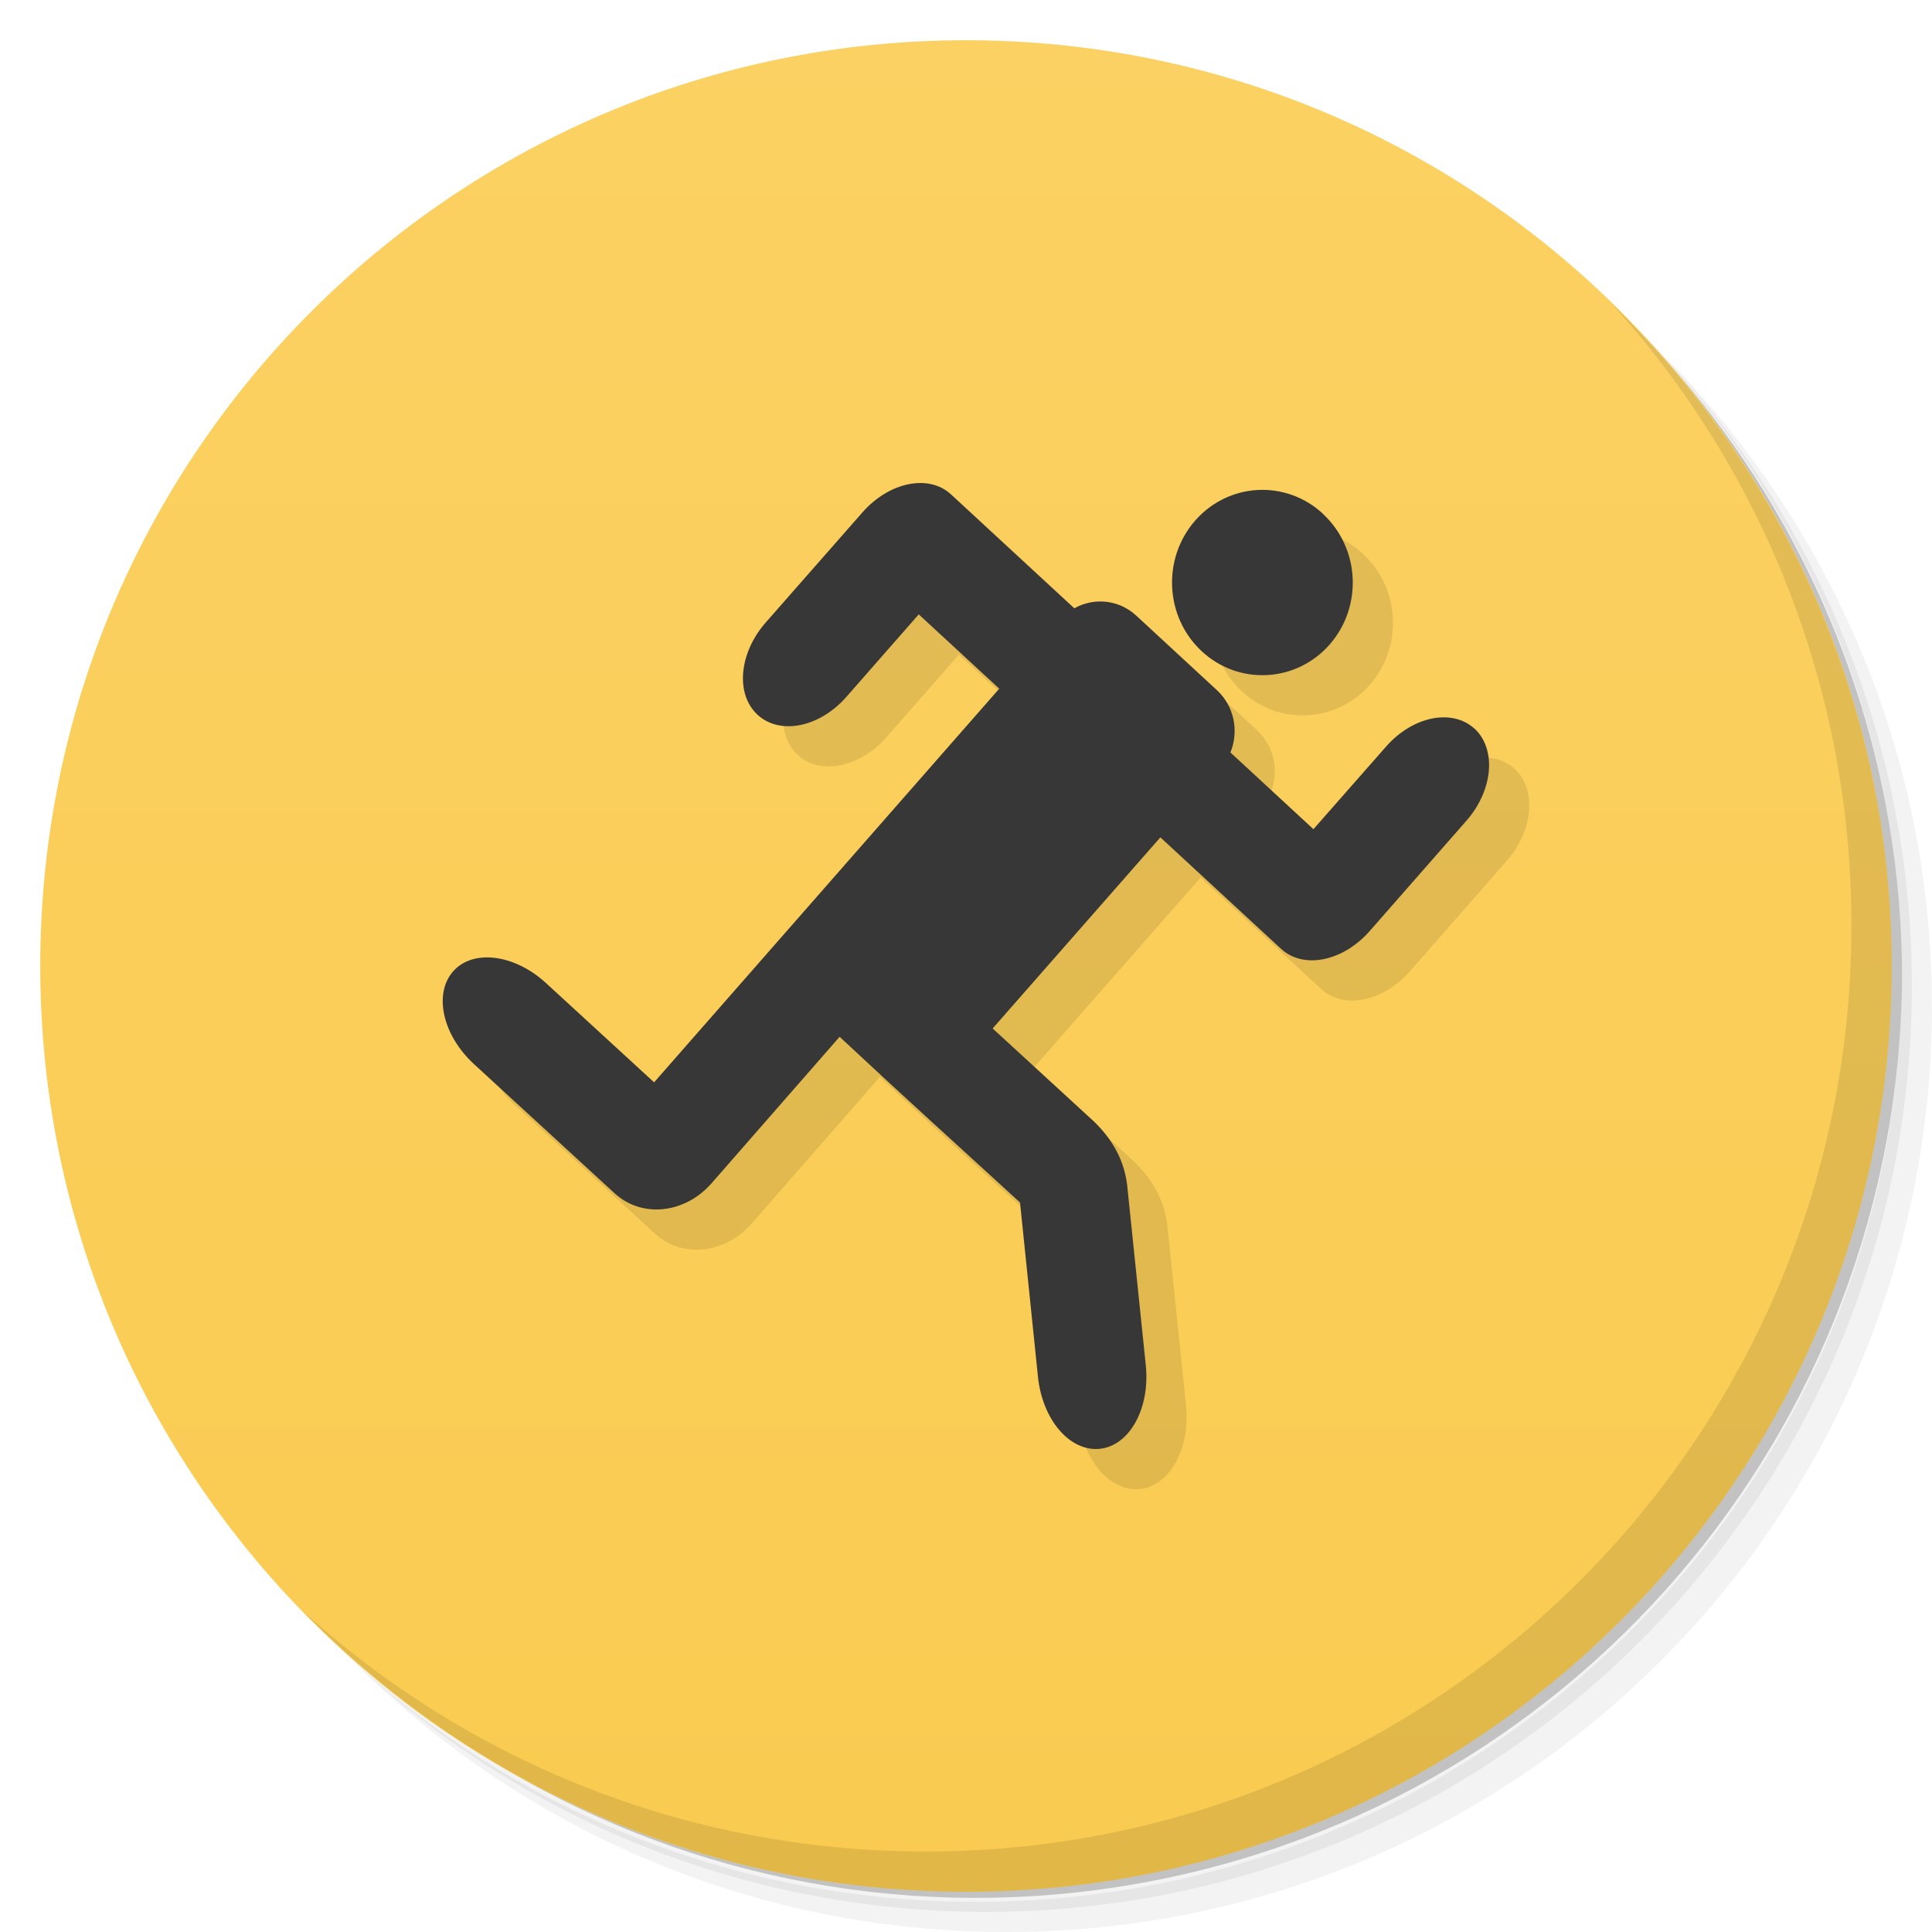
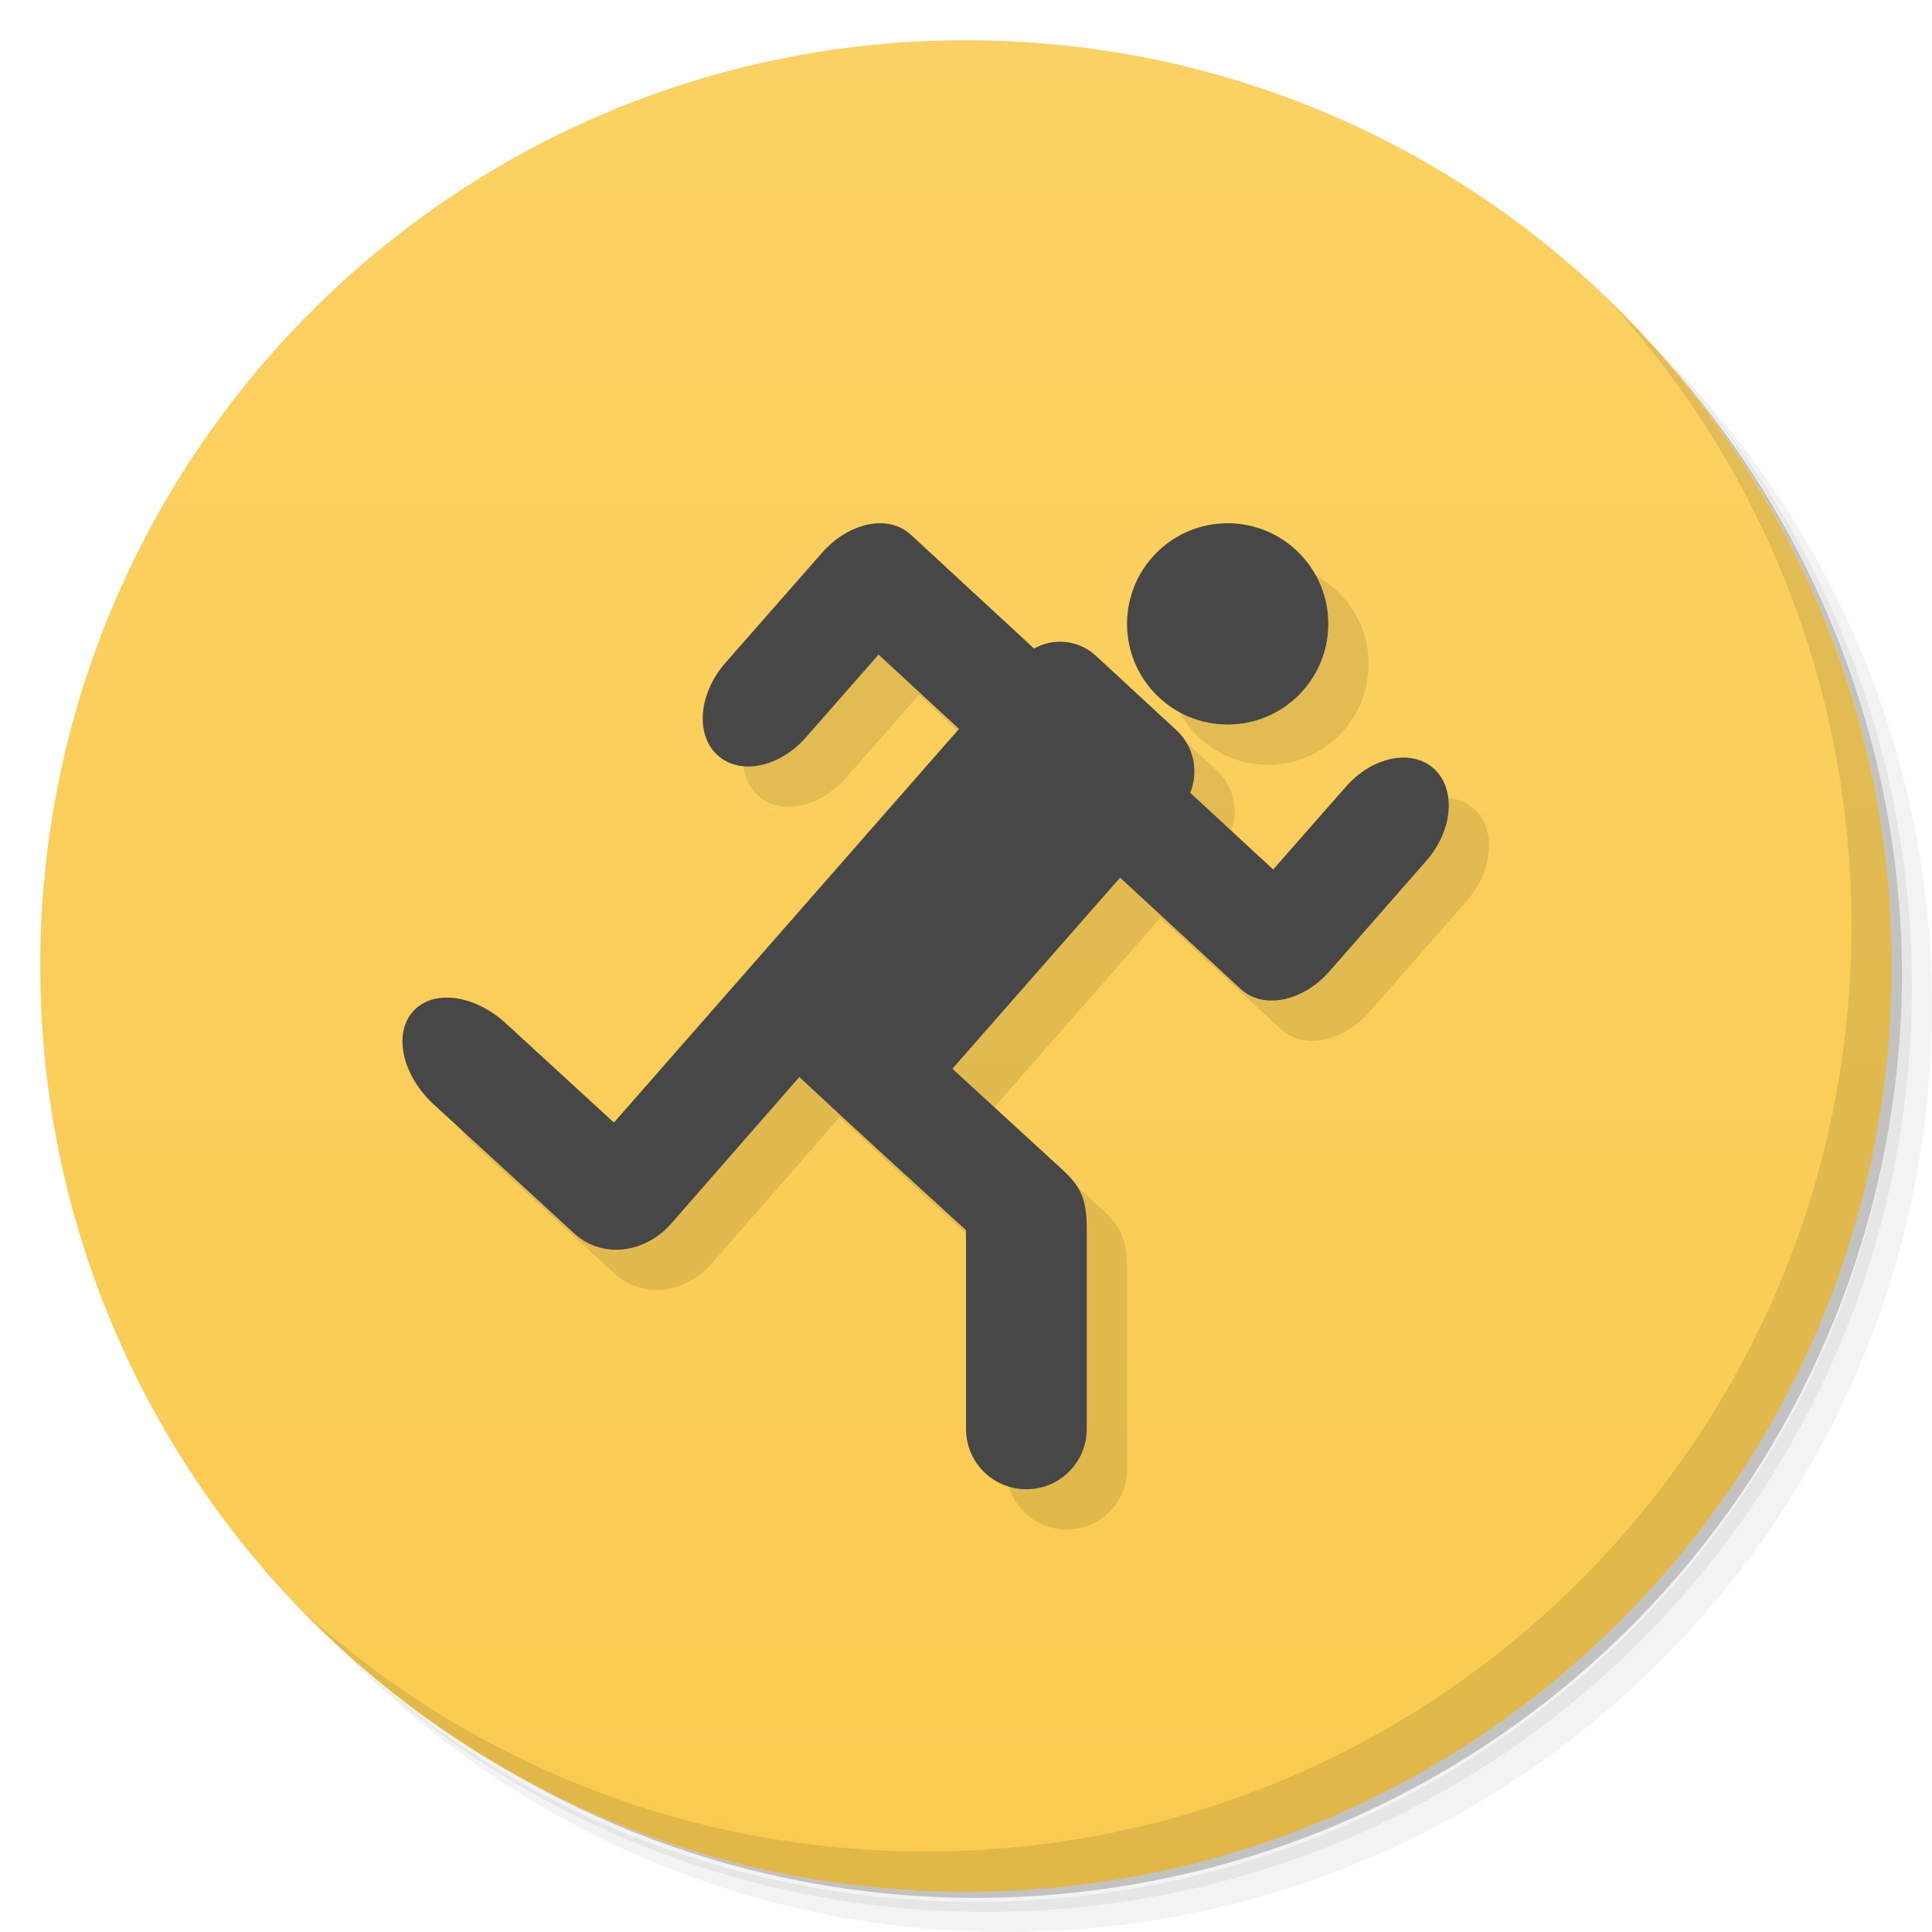
- <svg xmlns="http://www.w3.org/2000/svg" viewBox="0 0 48 48">
+ <svg xmlns="http://www.w3.org/2000/svg" version="1.1" viewBox="0 0 48 48">
  <defs>
-     <linearGradient id="linearGradient3764" x1="1" x2="47" gradientUnits="userSpaceOnUse" gradientTransform="matrix(0,-1,1,0,-1.5e-6,48)">
-       <stop style="stop-color:#facb50;stop-opacity:1" />
-       <stop offset="1" style="stop-color:#fbd163;stop-opacity:1" />
+     <linearGradient id="bg" x1="1" x2="47" gradientTransform="matrix(0 -1 1 0 -1.5e-6 48)" gradientUnits="userSpaceOnUse">
+       <stop style="stop-color:#facb50" offset="0" />
+       <stop style="stop-color:#fbd163" offset="1" />
    </linearGradient>
  </defs>
-   <g>
-     <path d="m 36.31 5 c 5.859 4.062 9.688 10.831 9.688 18.5 c 0 12.426 -10.07 22.5 -22.5 22.5 c -7.669 0 -14.438 -3.828 -18.5 -9.688 c 1.037 1.822 2.306 3.499 3.781 4.969 c 4.085 3.712 9.514 5.969 15.469 5.969 c 12.703 0 23 -10.298 23 -23 c 0 -5.954 -2.256 -11.384 -5.969 -15.469 c -1.469 -1.475 -3.147 -2.744 -4.969 -3.781 z m 4.969 3.781 c 3.854 4.113 6.219 9.637 6.219 15.719 c 0 12.703 -10.297 23 -23 23 c -6.081 0 -11.606 -2.364 -15.719 -6.219 c 4.16 4.144 9.883 6.719 16.219 6.719 c 12.703 0 23 -10.298 23 -23 c 0 -6.335 -2.575 -12.06 -6.719 -16.219 z" style="opacity:0.05" />
-     <path d="m 41.28 8.781 c 3.712 4.085 5.969 9.514 5.969 15.469 c 0 12.703 -10.297 23 -23 23 c -5.954 0 -11.384 -2.256 -15.469 -5.969 c 4.113 3.854 9.637 6.219 15.719 6.219 c 12.703 0 23 -10.298 23 -23 c 0 -6.081 -2.364 -11.606 -6.219 -15.719 z" style="opacity:0.1" />
-     <path d="m 31.25 2.375 c 8.615 3.154 14.75 11.417 14.75 21.13 c 0 12.426 -10.07 22.5 -22.5 22.5 c -9.708 0 -17.971 -6.135 -21.12 -14.75 a 23 23 0 0 0 44.875 -7 a 23 23 0 0 0 -16 -21.875 z" style="opacity:0.2" />
-   </g>
-   <g>
-     <path d="m 24 1 c 12.703 0 23 10.297 23 23 c 0 12.703 -10.297 23 -23 23 -12.703 0 -23 -10.297 -23 -23 0 -12.703 10.297 -23 23 -23 z" style="fill:url(#linearGradient3764);fill-opacity:1" />
-   </g>
-   <g>
-     <path d="m 40.03 7.531 c 3.712 4.084 5.969 9.514 5.969 15.469 0 12.703 -10.297 23 -23 23 c -5.954 0 -11.384 -2.256 -15.469 -5.969 4.178 4.291 10.01 6.969 16.469 6.969 c 12.703 0 23 -10.298 23 -23 0 -6.462 -2.677 -12.291 -6.969 -16.469 z" style="opacity:0.1" />
-   </g>
-   <path d="m 33.865 13.761 c -0.921 -0.85 -2.339 -0.776 -3.171 0.17 -0.829 0.946 -0.755 2.402 0.167 3.253 0.921 0.85 2.342 0.772 3.171 -0.17 0.829 -0.946 0.755 -2.399 -0.167 -3.249 m 3.77 5.34 c -0.553 -0.51 -1.534 -0.315 -2.2 0.443 l -1.804 2.052 -2.062 -1.906 c 0.213 -0.524 0.099 -1.148 -0.34 -1.552 l -1.998 -1.846 c -0.436 -0.404 -1.056 -0.457 -1.541 -0.184 l -3.061 -2.828 c -0.553 -0.514 -1.538 -0.312 -2.204 0.446 l -2.402 2.735 c -0.666 0.758 -0.758 1.782 -0.202 2.293 0.553 0.51 1.538 0.315 2.204 -0.443 l 1.8 -2.052 2 1.846 -8.575 9.78 -2.686 -2.466 c -0.783 -0.719 -1.814 -0.85 -2.307 -0.291 -0.493 0.56 -0.262 1.591 0.524 2.31 1.222 1.123 2.275 2.091 3.487 3.203 0.677 0.624 1.747 0.51 2.413 -0.252 l 3.178 -3.635 c 1.75 1.633 2.728 2.509 4.482 4.117 l 0.446 4.33 c 0.11 1.07 0.794 1.867 1.538 1.789 0.741 -0.078 1.251 -1.01 1.141 -2.076 l -0.45 -4.348 c -0.053 -0.712 -0.376 -1.265 -0.85 -1.719 l -2.505 -2.3 4.167 -4.748 3 2.771 c 0.553 0.51 1.534 0.315 2.2 -0.443 l 2.402 -2.739 c 0.666 -0.758 0.755 -1.779 0.202 -2.293 z" style="fill:#000;fill-opacity:0.098" />
-   <path d="m 32.866 12.762 c -0.921 -0.85 -2.339 -0.776 -3.171 0.17 -0.829 0.946 -0.755 2.402 0.167 3.253 0.921 0.85 2.342 0.772 3.171 -0.17 0.829 -0.946 0.755 -2.399 -0.167 -3.249 m 3.77 5.34 c -0.553 -0.51 -1.534 -0.315 -2.2 0.443 l -1.804 2.052 -2.062 -1.906 c 0.213 -0.524 0.099 -1.148 -0.34 -1.552 l -1.998 -1.846 c -0.436 -0.404 -1.056 -0.457 -1.541 -0.184 l -3.061 -2.828 c -0.553 -0.514 -1.538 -0.312 -2.204 0.446 l -2.402 2.735 c -0.666 0.758 -0.758 1.782 -0.202 2.293 0.553 0.51 1.538 0.315 2.204 -0.443 l 1.8 -2.052 2 1.846 -8.575 9.78 -2.686 -2.466 c -0.783 -0.719 -1.814 -0.85 -2.307 -0.291 -0.493 0.56 -0.262 1.591 0.524 2.31 1.222 1.123 2.275 2.091 3.487 3.203 0.677 0.624 1.747 0.51 2.413 -0.252 l 3.178 -3.635 c 1.75 1.633 2.728 2.509 4.482 4.117 l 0.446 4.33 c 0.11 1.07 0.794 1.867 1.538 1.789 0.741 -0.078 1.251 -1.01 1.141 -2.076 l -0.45 -4.348 c -0.053 -0.712 -0.376 -1.265 -0.85 -1.719 l -2.505 -2.3 4.167 -4.748 3 2.771 c 0.553 0.51 1.534 0.315 2.2 -0.443 l 2.402 -2.739 c 0.666 -0.758 0.755 -1.779 0.202 -2.293 z" style="fill:#373737;fill-opacity:1" />
+   <path d="m36.31 5c5.859 4.062 9.688 10.831 9.688 18.5 0 12.426-10.07 22.5-22.5 22.5-7.669 0-14.438-3.828-18.5-9.688 1.037 1.822 2.306 3.499 3.781 4.969 4.085 3.712 9.514 5.969 15.469 5.969 12.703 0 23-10.298 23-23 0-5.954-2.256-11.384-5.969-15.469-1.469-1.475-3.147-2.744-4.969-3.781zm4.969 3.781c3.854 4.113 6.219 9.637 6.219 15.719 0 12.703-10.297 23-23 23-6.081 0-11.606-2.364-15.719-6.219 4.16 4.144 9.883 6.719 16.219 6.719 12.703 0 23-10.298 23-23 0-6.335-2.575-12.06-6.719-16.219z" style="opacity:.05" />
+   <path d="m41.28 8.781c3.712 4.085 5.969 9.514 5.969 15.469 0 12.703-10.297 23-23 23-5.954 0-11.384-2.256-15.469-5.969 4.113 3.854 9.637 6.219 15.719 6.219 12.703 0 23-10.298 23-23 0-6.081-2.364-11.606-6.219-15.719z" style="opacity:.1" />
+   <path d="m31.25 2.375c8.615 3.154 14.75 11.417 14.75 21.13 0 12.426-10.07 22.5-22.5 22.5-9.708 0-17.971-6.135-21.12-14.75a23 23 0 0 0 44.875-7 23 23 0 0 0-16-21.875z" style="opacity:.2" />
+   <path d="m24 1c12.703 0 23 10.297 23 23s-10.297 23-23 23-23-10.297-23-23 10.297-23 23-23z" style="fill:url(#bg)" />
+   <path d="m40.03 7.531c3.712 4.084 5.969 9.514 5.969 15.469 0 12.703-10.297 23-23 23-5.954 0-11.384-2.256-15.469-5.969 4.178 4.291 10.01 6.969 16.469 6.969 12.703 0 23-10.298 23-23 0-6.462-2.677-12.291-6.969-16.469z" style="opacity:.1" />
+   <path d="m22.867 14c-0.482 3.12e-4 -1.023 0.257-1.44 0.73l-2.402 2.736c-0.666 0.758-0.757 1.782-0.201 2.293 0.553 0.51 1.537 0.315 2.203-0.443l1.801-2.053 2 1.846-8.574 9.781-2.688-2.467c-0.783-0.719-1.814-0.85-2.307-0.291-0.493 0.56-0.263 1.591 0.523 2.311 1.222 1.123 2.276 2.091 3.488 3.203 0.677 0.624 1.746 0.51 2.412-0.252l3.178-3.635c1.617 1.508 2.622 2.413 4.141 3.803v4.938c0 0.831 0.669 1.5 1.5 1.5s1.5-0.669 1.5-1.5v-5c0-0.936-0.301-1.161-0.832-1.648l-2.506-2.299 4.166-4.748 3 2.769c0.553 0.51 1.535 0.317 2.201-0.441l2.402-2.74c0.664-0.756 0.752-1.772 0.205-2.287-0.553-0.51-1.535-0.315-2.201 0.443l-1.803 2.053-2.062-1.906c0.213-0.524 0.099-1.149-0.34-1.553l-1.998-1.846c-0.436-0.404-1.056-0.457-1.541-0.184l-3.061-2.828c-0.207-0.193-0.476-0.285-0.766-0.285zm8.635 0a2.5 2.5 0 0 0-2.5 2.5 2.5 2.5 0 0 0 2.5 2.5 2.5 2.5 0 0 0 2.5-2.5 2.5 2.5 0 0 0-2.5-2.5z" style="opacity:.1" />
+   <path d="m21.866 13c-0.482 3.12e-4 -1.023 0.257-1.44 0.73l-2.402 2.736c-0.666 0.758-0.757 1.782-0.201 2.293 0.553 0.51 1.537 0.315 2.203-0.443l1.801-2.053 2 1.846-8.574 9.781-2.688-2.467c-0.783-0.719-1.814-0.85-2.307-0.291-0.493 0.56-0.263 1.591 0.523 2.311 1.222 1.123 2.276 2.091 3.488 3.203 0.677 0.624 1.746 0.51 2.412-0.252l3.178-3.635c1.617 1.508 2.622 2.413 4.141 3.803v4.938c0 0.831 0.669 1.5 1.5 1.5s1.5-0.669 1.5-1.5v-5c0-0.936-0.301-1.161-0.832-1.648l-2.506-2.299 4.166-4.748 3 2.769c0.553 0.51 1.535 0.317 2.201-0.441l2.402-2.74c0.664-0.756 0.752-1.772 0.205-2.287-0.553-0.51-1.535-0.315-2.201 0.443l-1.803 2.053-2.062-1.906c0.213-0.524 0.099-1.149-0.34-1.553l-1.998-1.846c-0.436-0.404-1.056-0.457-1.541-0.184l-3.061-2.828c-0.207-0.193-0.476-0.285-0.766-0.285zm8.635 0a2.5 2.5 0 0 0-2.5 2.5 2.5 2.5 0 0 0 2.5 2.5 2.5 2.5 0 0 0 2.5-2.5 2.5 2.5 0 0 0-2.5-2.5z" style="fill:#474747" />
</svg>
